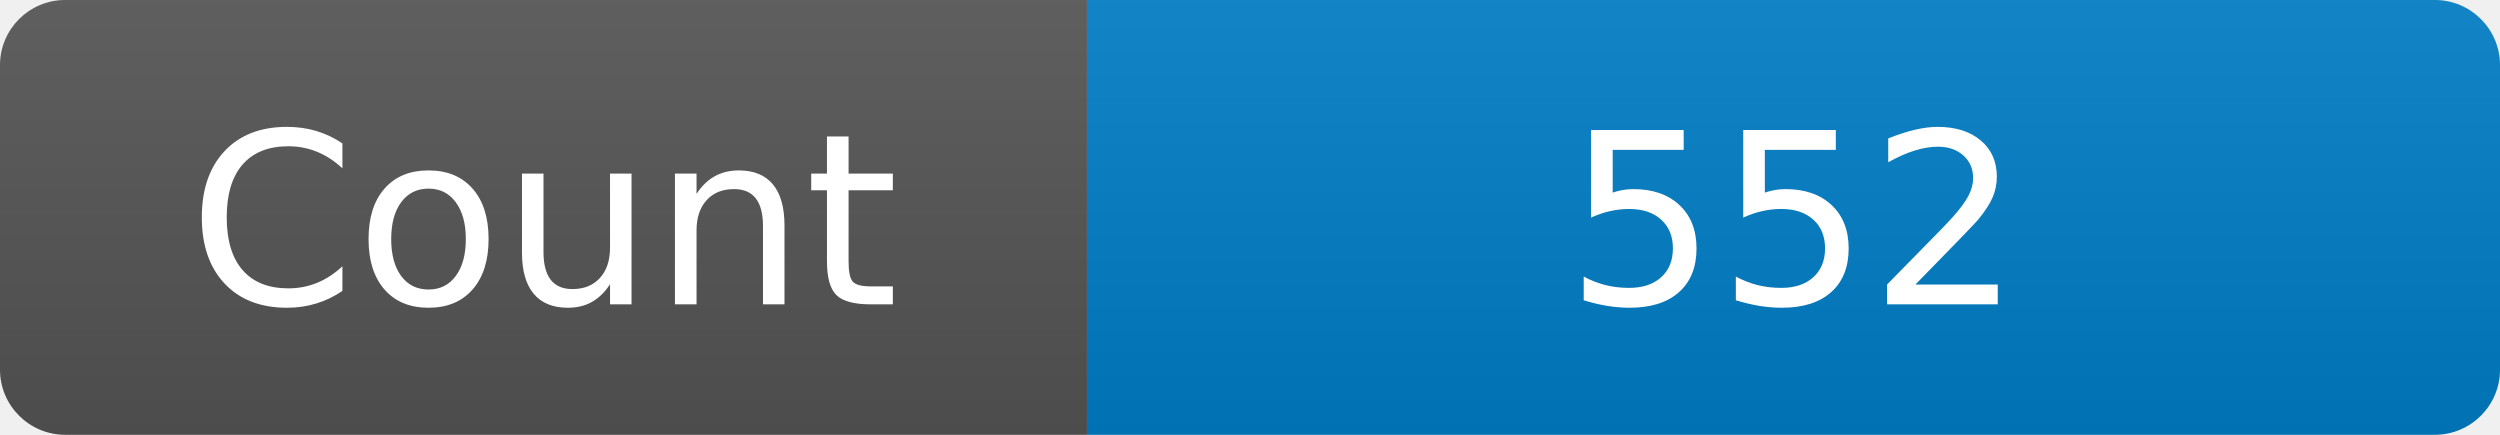
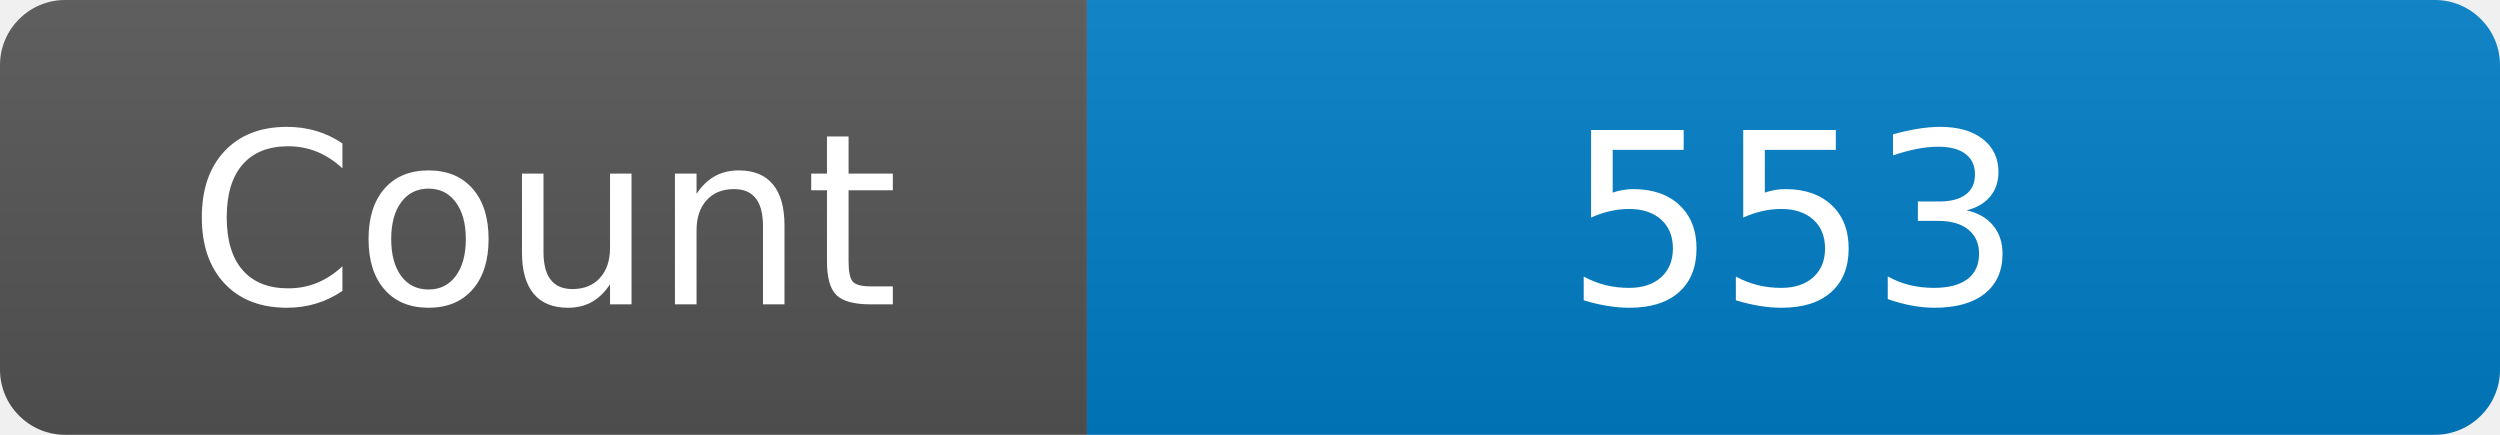
<svg xmlns="http://www.w3.org/2000/svg" width="115" height="20" role="img" aria-label="Maintained?: yes">
  <linearGradient id="s" x2="0" y2="100%">
    <stop offset="0" stop-color="#bbb" stop-opacity=".1" />
    <stop offset="1" stop-opacity=".1" />
  </linearGradient>
  <clipPath id="r">
    <rect width="115" height="20" rx="3" fill="#fff" />
  </clipPath>
  <g clip-path="url(#r)">
    <rect width="50" height="20" fill="#555" />
    <rect x="50" width="160" height="20" fill="#007ec6" />
    <rect width="115" height="20" fill="url(#s)" />
  </g>
  <g fill="#fff" text-anchor="middle" font-family="Verdana,Geneva,DejaVu Sans,sans-serif" font-size="110">
    <text x="250" y="140" transform="scale(.1)" fill="#fff">Count</text>
-     <text x="825" y="140" transform="scale(.1)" fill="#fff">552</text>
+     <text x="825" y="140" transform="scale(.1)" fill="#fff">553</text>
  </g>
</svg>
